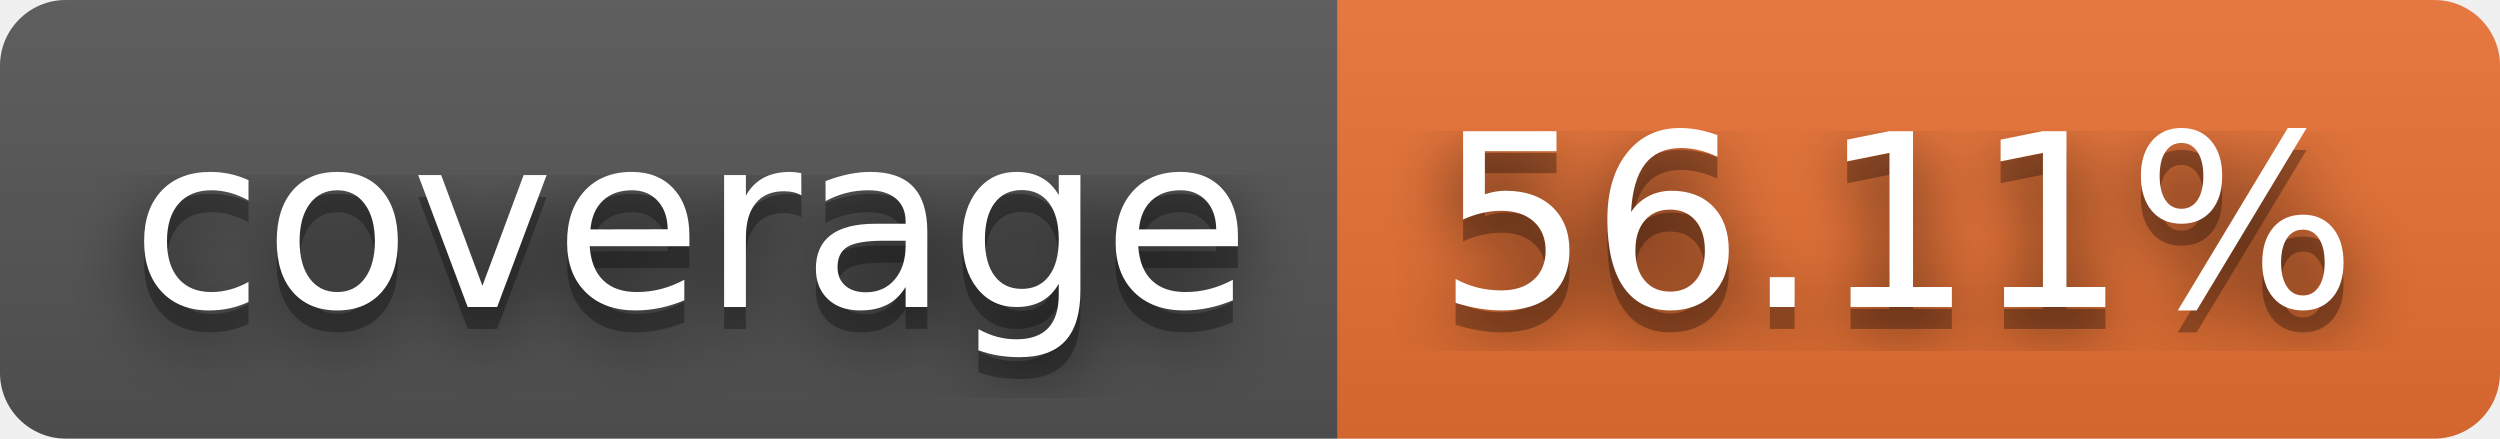
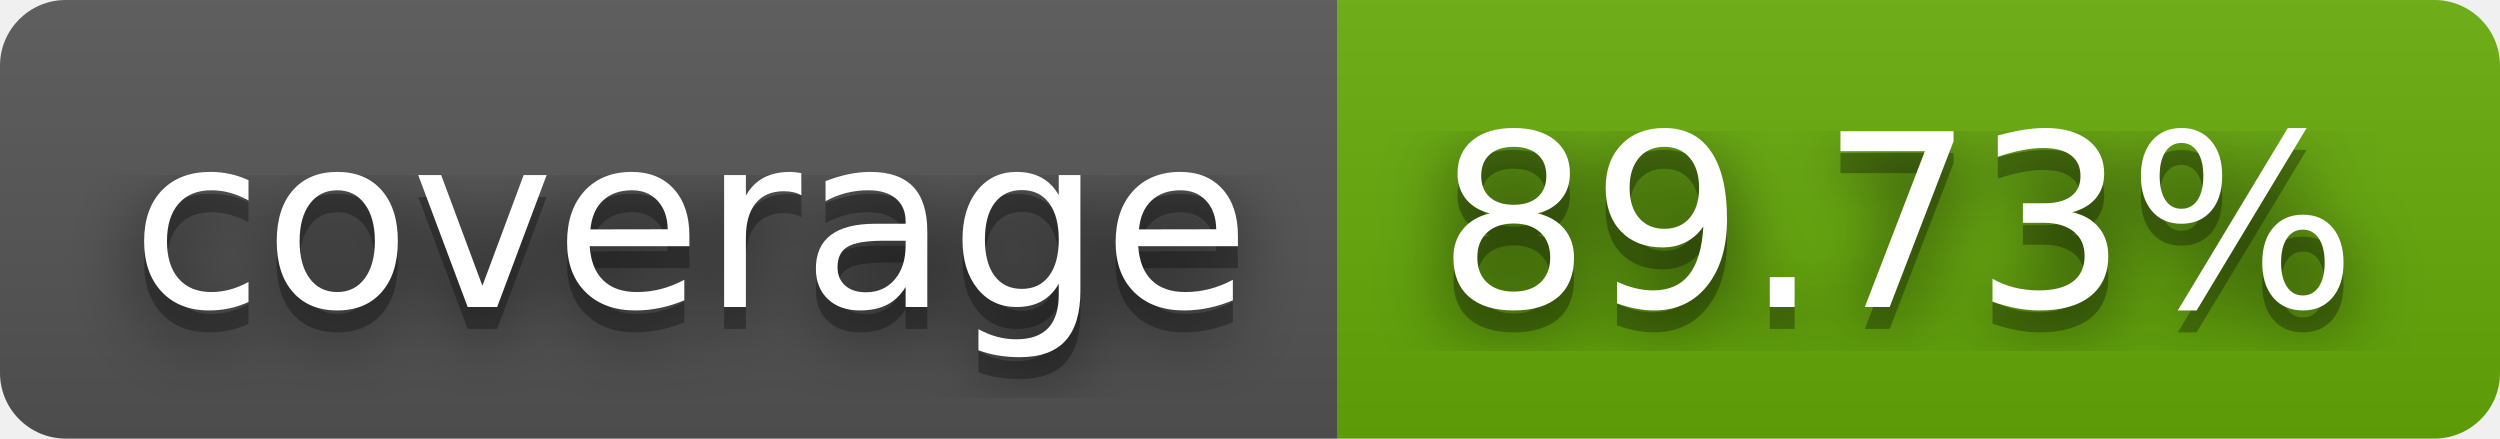
- <svg xmlns="http://www.w3.org/2000/svg" width="114" height="20" role="img" aria-label="coverage: 56.11%">
+ <svg xmlns="http://www.w3.org/2000/svg" width="114" height="20" role="img" aria-label="coverage: 89.73%">
  <filter id="blur">
    <feGaussianBlur stdDeviation="16" />
  </filter>
  <linearGradient id="s" x2="0" y2="100%">
    <stop offset="0" stop-color="#bbb" stop-opacity=".1" />
    <stop offset="1" stop-opacity=".1" />
  </linearGradient>
  <clipPath id="r">
    <rect width="114" height="20" rx="3" />
  </clipPath>
  <g clip-path="url(#r)">
    <rect width="61" height="20" fill="#555" />
-     <rect x="61" width="53" height="20" fill="#ea7233" />
+     <rect x="61" width="53" height="20" fill="#67ac09" />
    <rect width="114" height="20" fill="url(#s)" />
  </g>
  <g fill="#fff" text-anchor="middle" font-family="Verdana,Geneva,DejaVu Sans,sans-serif" text-rendering="geometricPrecision" font-size="110">
    <g transform="scale(.1)">
      <g aria-hidden="true" fill="#010101">
        <text x="315" y="150" fill-opacity=".8" filter="url(#blur)" textLength="510">coverage</text>
        <text x="315" y="150" fill-opacity=".3" textLength="510">coverage</text>
      </g>
      <text x="315" y="140" textLength="510">coverage</text>
    </g>
    <g transform="scale(.1)">
      <g aria-hidden="true" fill="#010101">
-         <text x="865" y="150" fill-opacity=".8" filter="url(#blur)" textLength="430">56.11%</text>
-         <text x="865" y="150" fill-opacity=".3" textLength="430">56.11%</text>
+         <text x="865" y="150" fill-opacity=".8" filter="url(#blur)" textLength="430">89.73%</text>
+         <text x="865" y="150" fill-opacity=".3" textLength="430">89.73%</text>
      </g>
-       <text x="865" y="140" textLength="430">56.11%</text>
+       <text x="865" y="140" textLength="430">89.73%</text>
    </g>
  </g>
</svg>
